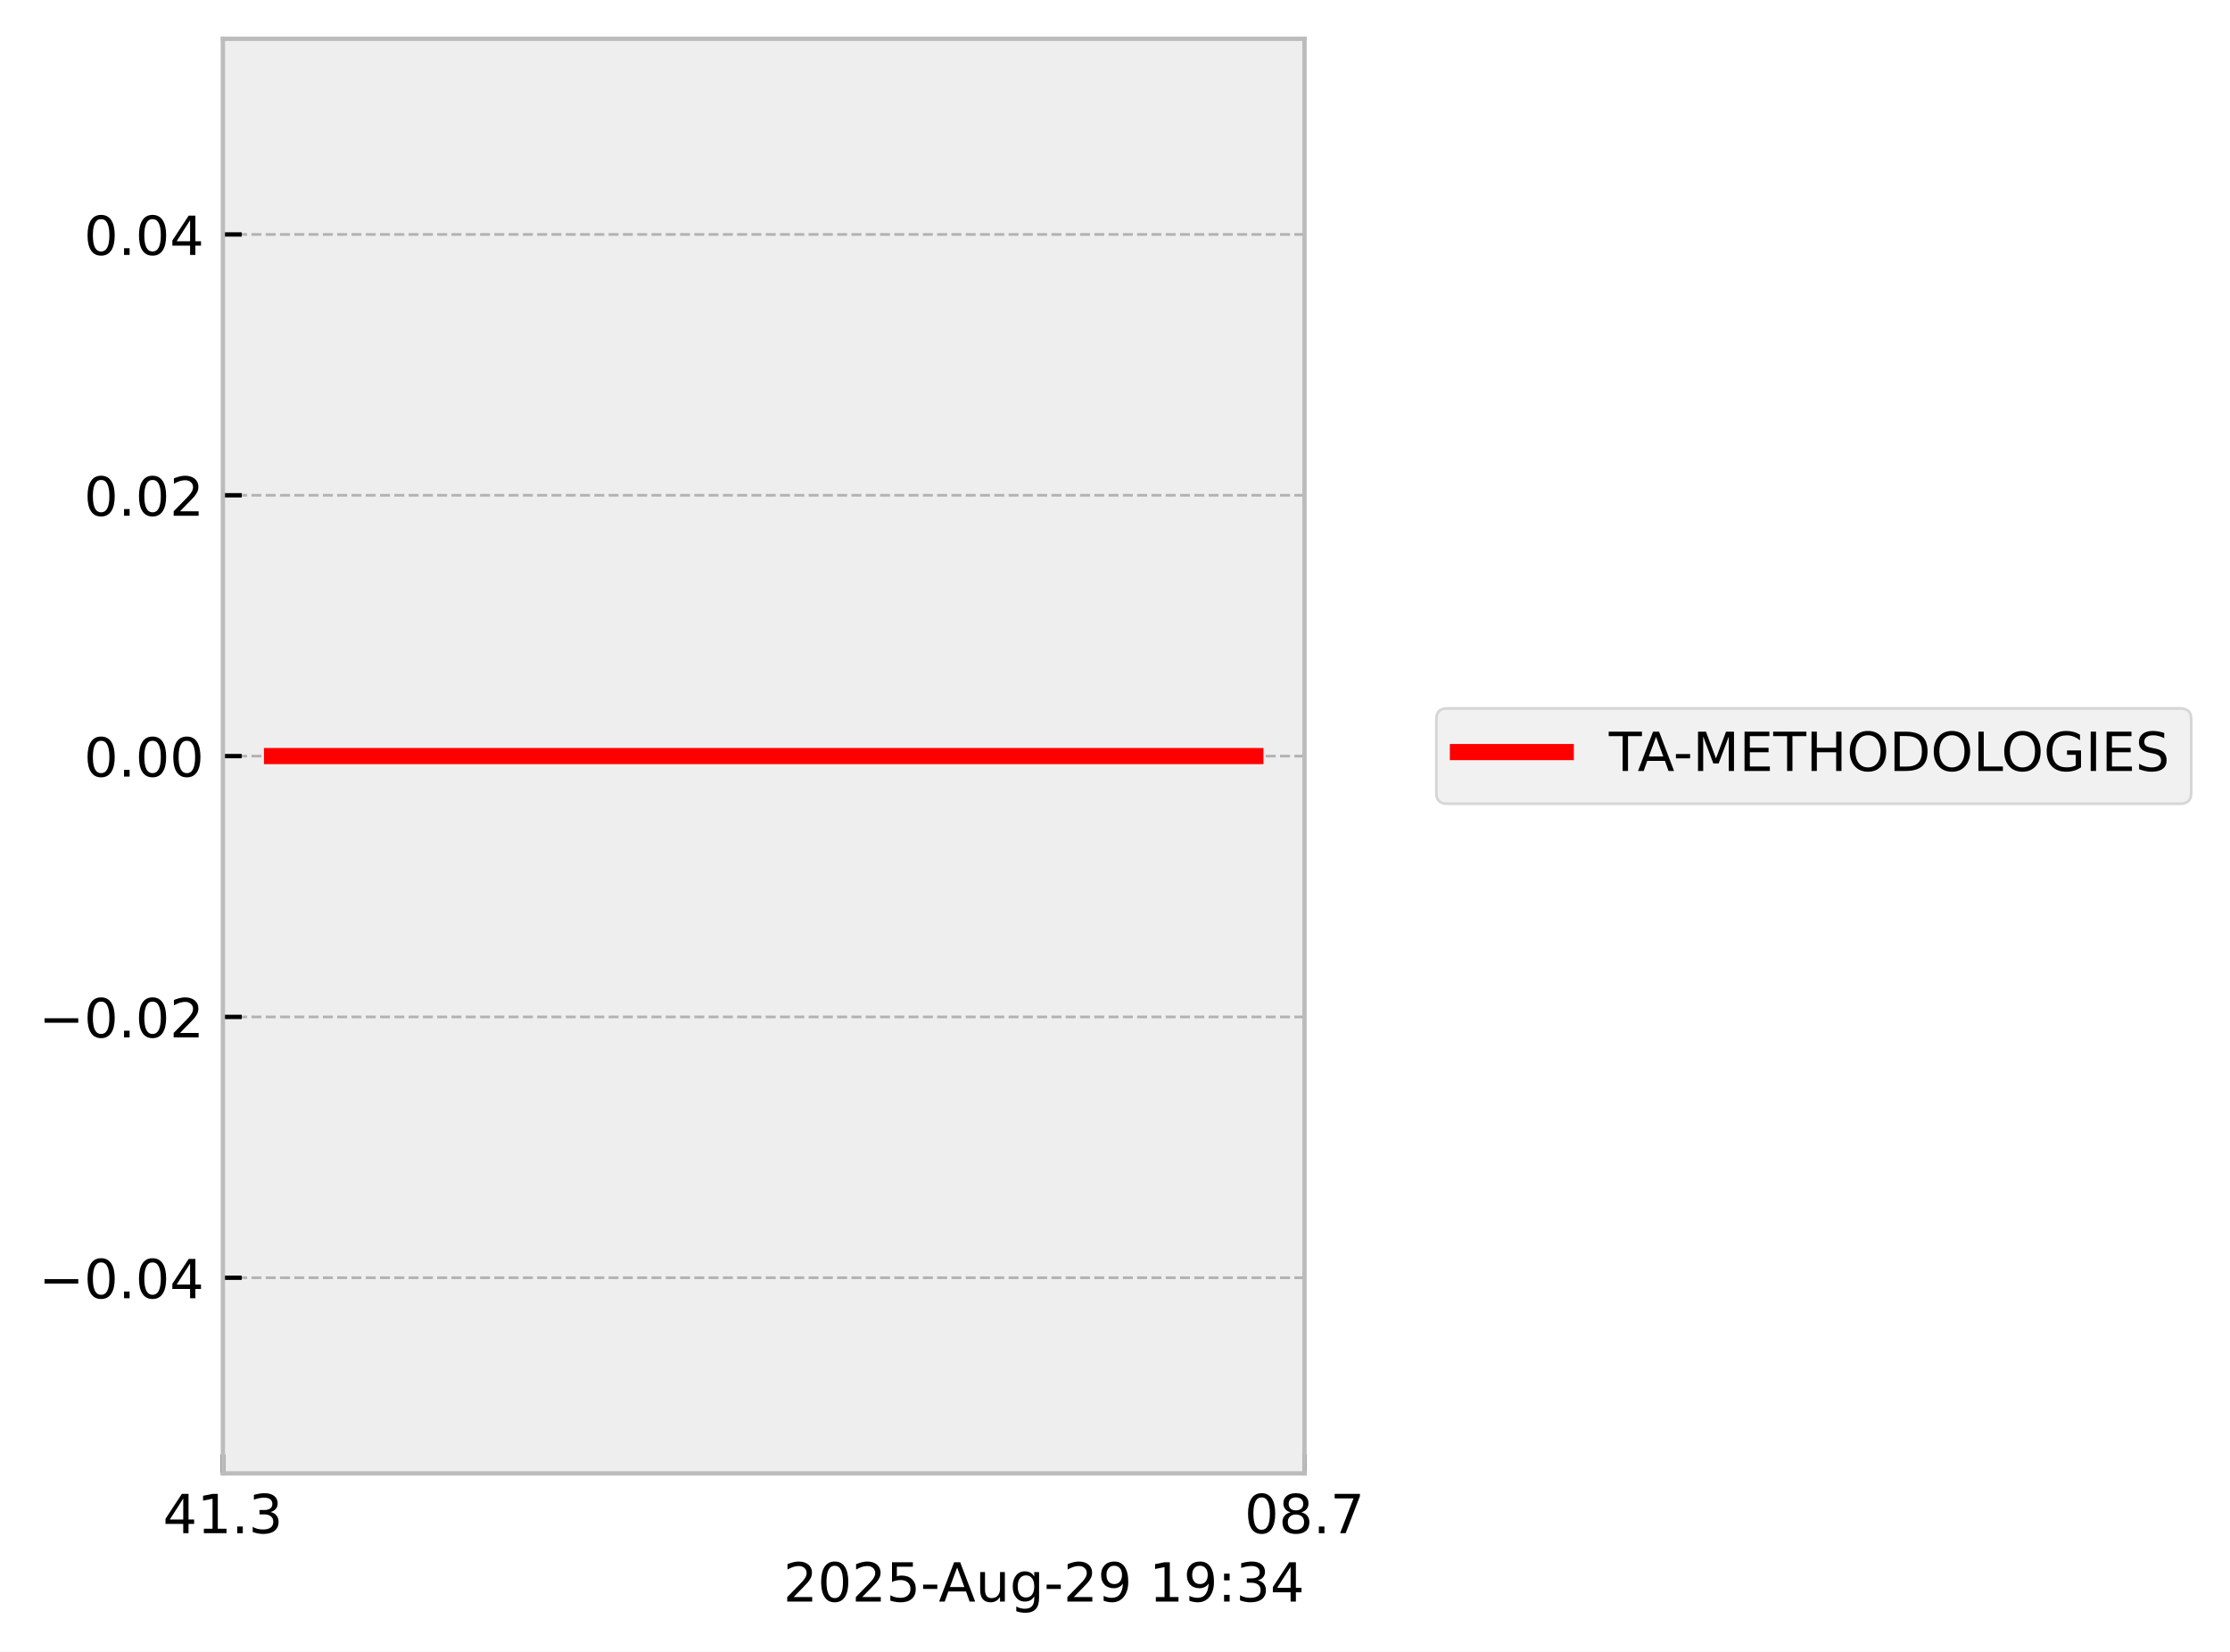
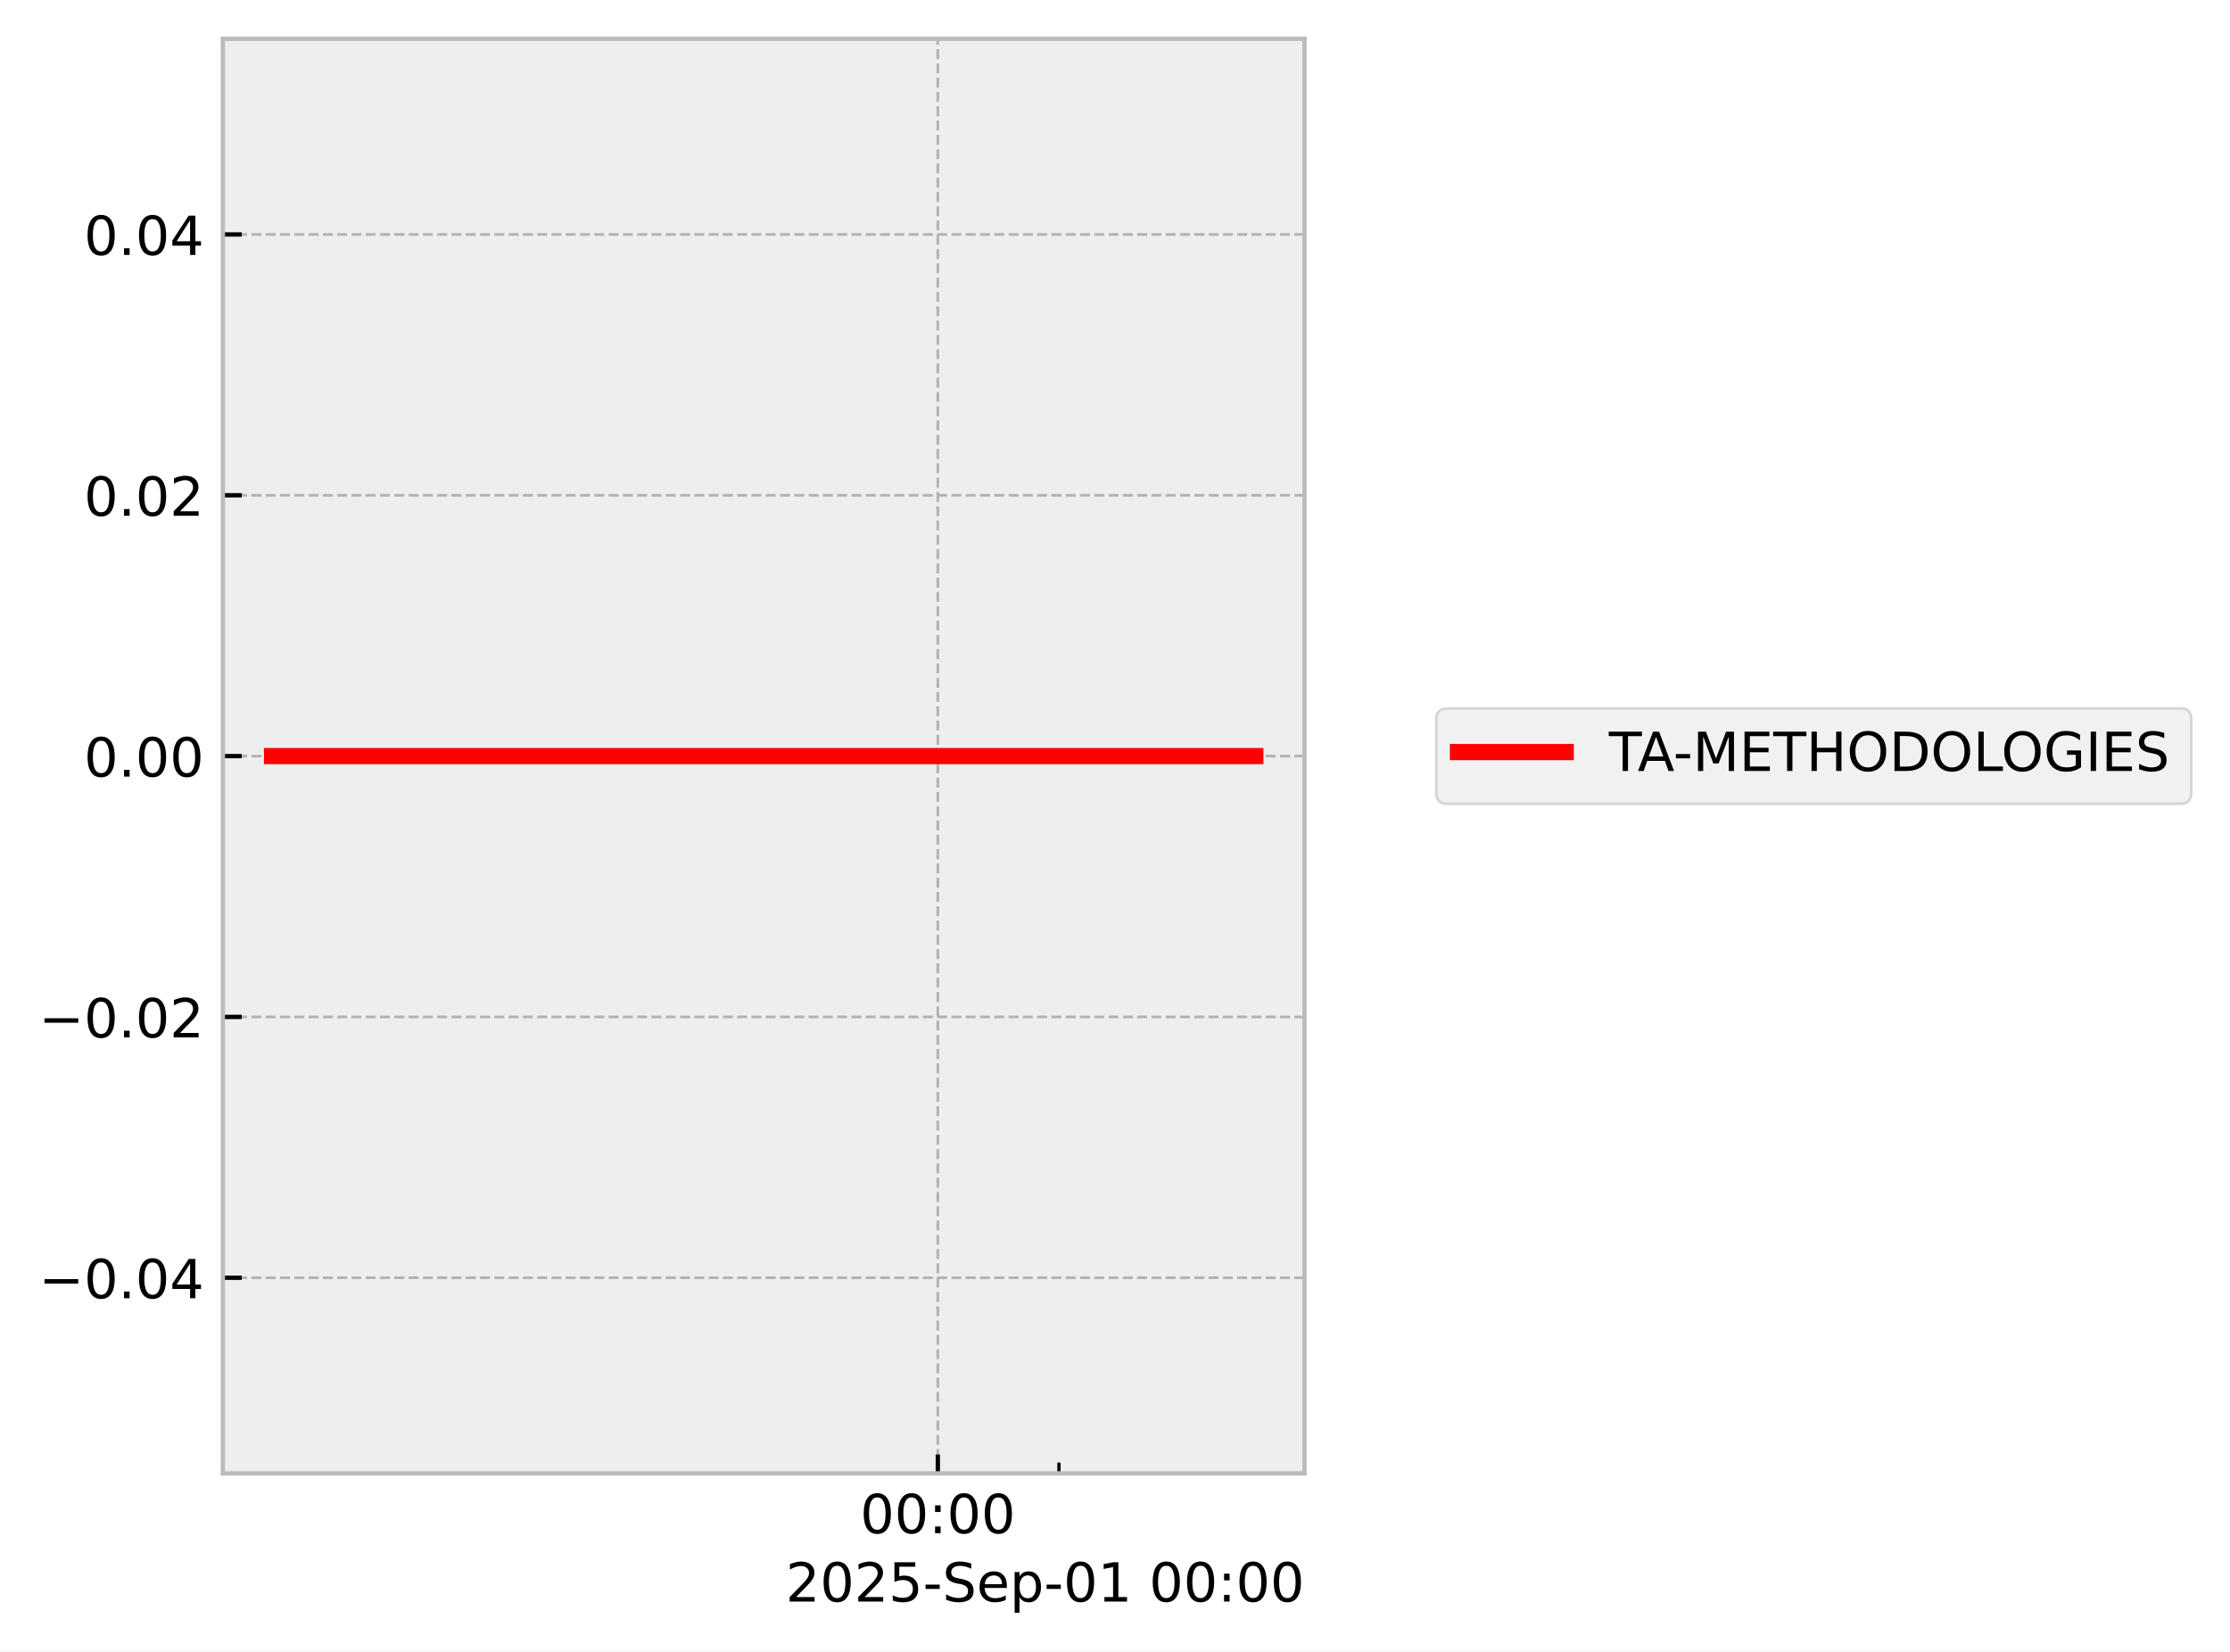
<svg xmlns="http://www.w3.org/2000/svg" xmlns:xlink="http://www.w3.org/1999/xlink" width="413.672pt" height="306.368pt" viewBox="0 0 413.672 306.368" version="1.1">
  <defs>
    <style type="text/css">*{stroke-linejoin: round; stroke-linecap: butt}</style>
  </defs>
  <g id="figure_1">
    <g id="patch_1">
      <path d="M 0 306.368  L 413.672 306.368  L 413.672 0  L 0 0  z " style="fill: #ffffff" />
    </g>
    <g id="axes_1">
      <g id="patch_2">
        <path d="M 41.345 273.312  L 241.991 273.312  L 241.991 7.2  L 41.345 7.2  z " style="fill: #eeeeee" />
      </g>
      <g id="matplotlib.axis_1">
        <g id="xtick_1">
          <g id="line2d_1">
-             <path d="M 41.345 273.312  L 41.345 7.2  " clip-path="url(#pc7836ab758)" style="fill: none; stroke-dasharray: 1.85,0.8; stroke-dashoffset: 0; stroke: #b2b2b2; stroke-width: 0.5" />
+             <path d="M 173.97 273.312  L 173.97 7.2  " clip-path="url(#pacbcbcd017)" style="fill: none; stroke-dasharray: 1.85,0.8; stroke-dashoffset: 0; stroke: #b2b2b2; stroke-width: 0.5" />
          </g>
          <g id="line2d_2">
            <defs>
-               <path id="mb968c1dbbe" d="M 0 0  L 0 -3.5  " style="stroke: #000000; stroke-width: 0.8" />
-             </defs>
-             <g>
-               <use xlink:href="#mb968c1dbbe" x="41.345" y="273.312" style="stroke: #000000; stroke-width: 0.8" />
+               <path id="m38214f1af0" d="M 0 0  L 0 -3.5  " style="stroke: #000000; stroke-width: 0.8" />
+             </defs>
+             <g>
+               <use xlink:href="#m38214f1af0" x="173.97" y="273.312" style="stroke: #000000; stroke-width: 0.8" />
            </g>
          </g>
          <g id="text_1">
-             <g transform="translate(30.2125 284.4104) scale(0.1 -0.1)">
+             <g transform="translate(159.5611 284.4104) scale(0.1 -0.1)">
              <defs>
-                 <path id="DejaVuSans-34" d="M 2419 4116  L 825 1625  L 2419 1625  L 2419 4116  z M 2253 4666  L 3047 4666  L 3047 1625  L 3713 1625  L 3713 1100  L 3047 1100  L 3047 0  L 2419 0  L 2419 1100  L 313 1100  L 313 1709  L 2253 4666  z " transform="scale(0.015625)" />
-                 <path id="DejaVuSans-31" d="M 794 531  L 1825 531  L 1825 4091  L 703 3866  L 703 4441  L 1819 4666  L 2450 4666  L 2450 531  L 3481 531  L 3481 0  L 794 0  L 794 531  z " transform="scale(0.015625)" />
-                 <path id="DejaVuSans-2e" d="M 684 794  L 1344 794  L 1344 0  L 684 0  L 684 794  z " transform="scale(0.015625)" />
-                 <path id="DejaVuSans-33" d="M 2597 2516  Q 3050 2419 3304 2112  Q 3559 1806 3559 1356  Q 3559 666 3084 287  Q 2609 -91 1734 -91  Q 1441 -91 1130 -33  Q 819 25 488 141  L 488 750  Q 750 597 1062 519  Q 1375 441 1716 441  Q 2309 441 2620 675  Q 2931 909 2931 1356  Q 2931 1769 2642 2001  Q 2353 2234 1838 2234  L 1294 2234  L 1294 2753  L 1863 2753  Q 2328 2753 2575 2939  Q 2822 3125 2822 3475  Q 2822 3834 2567 4026  Q 2313 4219 1838 4219  Q 1578 4219 1281 4162  Q 984 4106 628 3988  L 628 4550  Q 988 4650 1302 4700  Q 1616 4750 1894 4750  Q 2613 4750 3031 4423  Q 3450 4097 3450 3541  Q 3450 3153 3228 2886  Q 3006 2619 2597 2516  z " transform="scale(0.015625)" />
+                 <path id="DejaVuSans-30" d="M 2034 4250  Q 1547 4250 1301 3770  Q 1056 3291 1056 2328  Q 1056 1369 1301 889  Q 1547 409 2034 409  Q 2525 409 2770 889  Q 3016 1369 3016 2328  Q 3016 3291 2770 3770  Q 2525 4250 2034 4250  z M 2034 4750  Q 2819 4750 3233 4129  Q 3647 3509 3647 2328  Q 3647 1150 3233 529  Q 2819 -91 2034 -91  Q 1250 -91 836 529  Q 422 1150 422 2328  Q 422 3509 836 4129  Q 1250 4750 2034 4750  z " transform="scale(0.015625)" />
+                 <path id="DejaVuSans-3a" d="M 750 794  L 1409 794  L 1409 0  L 750 0  L 750 794  z M 750 3309  L 1409 3309  L 1409 2516  L 750 2516  L 750 3309  z " transform="scale(0.015625)" />
              </defs>
-               <use xlink:href="#DejaVuSans-34" />
-               <use xlink:href="#DejaVuSans-31" transform="translate(63.62305 0)" />
-               <use xlink:href="#DejaVuSans-2e" transform="translate(127.2461 0)" />
-               <use xlink:href="#DejaVuSans-33" transform="translate(159.0332 0)" />
+               <use xlink:href="#DejaVuSans-30" />
+               <use xlink:href="#DejaVuSans-30" transform="translate(63.62305 0)" />
+               <use xlink:href="#DejaVuSans-3a" transform="translate(127.2461 0)" />
+               <use xlink:href="#DejaVuSans-30" transform="translate(160.9375 0)" />
+               <use xlink:href="#DejaVuSans-30" transform="translate(224.5605 0)" />
            </g>
          </g>
        </g>
        <g id="xtick_2">
          <g id="line2d_3">
-             <path d="M 241.991 273.312  L 241.991 7.2  " clip-path="url(#pc7836ab758)" style="fill: none; stroke-dasharray: 1.85,0.8; stroke-dashoffset: 0; stroke: #b2b2b2; stroke-width: 0.5" />
-           </g>
-           <g id="line2d_4">
-             <g>
-               <use xlink:href="#mb968c1dbbe" x="241.991" y="273.312" style="stroke: #000000; stroke-width: 0.8" />
-             </g>
-           </g>
-           <g id="text_2">
-             <g transform="translate(230.8584 284.4104) scale(0.1 -0.1)">
-               <defs>
-                 <path id="DejaVuSans-30" d="M 2034 4250  Q 1547 4250 1301 3770  Q 1056 3291 1056 2328  Q 1056 1369 1301 889  Q 1547 409 2034 409  Q 2525 409 2770 889  Q 3016 1369 3016 2328  Q 3016 3291 2770 3770  Q 2525 4250 2034 4250  z M 2034 4750  Q 2819 4750 3233 4129  Q 3647 3509 3647 2328  Q 3647 1150 3233 529  Q 2819 -91 2034 -91  Q 1250 -91 836 529  Q 422 1150 422 2328  Q 422 3509 836 4129  Q 1250 4750 2034 4750  z " transform="scale(0.015625)" />
-                 <path id="DejaVuSans-38" d="M 2034 2216  Q 1584 2216 1326 1975  Q 1069 1734 1069 1313  Q 1069 891 1326 650  Q 1584 409 2034 409  Q 2484 409 2743 651  Q 3003 894 3003 1313  Q 3003 1734 2745 1975  Q 2488 2216 2034 2216  z M 1403 2484  Q 997 2584 770 2862  Q 544 3141 544 3541  Q 544 4100 942 4425  Q 1341 4750 2034 4750  Q 2731 4750 3128 4425  Q 3525 4100 3525 3541  Q 3525 3141 3298 2862  Q 3072 2584 2669 2484  Q 3125 2378 3379 2068  Q 3634 1759 3634 1313  Q 3634 634 3220 271  Q 2806 -91 2034 -91  Q 1263 -91 848 271  Q 434 634 434 1313  Q 434 1759 690 2068  Q 947 2378 1403 2484  z M 1172 3481  Q 1172 3119 1398 2916  Q 1625 2713 2034 2713  Q 2441 2713 2670 2916  Q 2900 3119 2900 3481  Q 2900 3844 2670 4047  Q 2441 4250 2034 4250  Q 1625 4250 1398 4047  Q 1172 3844 1172 3481  z " transform="scale(0.015625)" />
-                 <path id="DejaVuSans-37" d="M 525 4666  L 3525 4666  L 3525 4397  L 1831 0  L 1172 0  L 2766 4134  L 525 4134  L 525 4666  z " transform="scale(0.015625)" />
-               </defs>
-               <use xlink:href="#DejaVuSans-30" />
-               <use xlink:href="#DejaVuSans-38" transform="translate(63.62305 0)" />
-               <use xlink:href="#DejaVuSans-2e" transform="translate(127.2461 0)" />
-               <use xlink:href="#DejaVuSans-37" transform="translate(159.0332 0)" />
-             </g>
-           </g>
-         </g>
-         <g id="text_3">
-           <g transform="translate(145.3022 297.0886) scale(0.1 -0.1)">
+             <defs>
+               <path id="m0dd73a23c6" d="M 0 0  L 0 -2  " style="stroke: #000000; stroke-width: 0.6" />
+             </defs>
+             <g>
+               <use xlink:href="#m0dd73a23c6" x="196.439" y="273.312" style="stroke: #000000; stroke-width: 0.6" />
+             </g>
+           </g>
+         </g>
+         <g id="text_2">
+           <g transform="translate(145.7537 297.0886) scale(0.1 -0.1)">
            <defs>
              <path id="DejaVuSans-32" d="M 1228 531  L 3431 531  L 3431 0  L 469 0  L 469 531  Q 828 903 1448 1529  Q 2069 2156 2228 2338  Q 2531 2678 2651 2914  Q 2772 3150 2772 3378  Q 2772 3750 2511 3984  Q 2250 4219 1831 4219  Q 1534 4219 1204 4116  Q 875 4013 500 3803  L 500 4441  Q 881 4594 1212 4672  Q 1544 4750 1819 4750  Q 2544 4750 2975 4387  Q 3406 4025 3406 3419  Q 3406 3131 3298 2873  Q 3191 2616 2906 2266  Q 2828 2175 2409 1742  Q 1991 1309 1228 531  z " transform="scale(0.015625)" />
              <path id="DejaVuSans-35" d="M 691 4666  L 3169 4666  L 3169 4134  L 1269 4134  L 1269 2991  Q 1406 3038 1543 3061  Q 1681 3084 1819 3084  Q 2600 3084 3056 2656  Q 3513 2228 3513 1497  Q 3513 744 3044 326  Q 2575 -91 1722 -91  Q 1428 -91 1123 -41  Q 819 9 494 109  L 494 744  Q 775 591 1075 516  Q 1375 441 1709 441  Q 2250 441 2565 725  Q 2881 1009 2881 1497  Q 2881 1984 2565 2268  Q 2250 2553 1709 2553  Q 1456 2553 1204 2497  Q 953 2441 691 2322  L 691 4666  z " transform="scale(0.015625)" />
              <path id="DejaVuSans-2d" d="M 313 2009  L 1997 2009  L 1997 1497  L 313 1497  L 313 2009  z " transform="scale(0.015625)" />
-               <path id="DejaVuSans-41" d="M 2188 4044  L 1331 1722  L 3047 1722  L 2188 4044  z M 1831 4666  L 2547 4666  L 4325 0  L 3669 0  L 3244 1197  L 1141 1197  L 716 0  L 50 0  L 1831 4666  z " transform="scale(0.015625)" />
-               <path id="DejaVuSans-75" d="M 544 1381  L 544 3500  L 1119 3500  L 1119 1403  Q 1119 906 1312 657  Q 1506 409 1894 409  Q 2359 409 2629 706  Q 2900 1003 2900 1516  L 2900 3500  L 3475 3500  L 3475 0  L 2900 0  L 2900 538  Q 2691 219 2414 64  Q 2138 -91 1772 -91  Q 1169 -91 856 284  Q 544 659 544 1381  z M 1991 3584  L 1991 3584  z " transform="scale(0.015625)" />
-               <path id="DejaVuSans-67" d="M 2906 1791  Q 2906 2416 2648 2759  Q 2391 3103 1925 3103  Q 1463 3103 1205 2759  Q 947 2416 947 1791  Q 947 1169 1205 825  Q 1463 481 1925 481  Q 2391 481 2648 825  Q 2906 1169 2906 1791  z M 3481 434  Q 3481 -459 3084 -895  Q 2688 -1331 1869 -1331  Q 1566 -1331 1297 -1286  Q 1028 -1241 775 -1147  L 775 -588  Q 1028 -725 1275 -790  Q 1522 -856 1778 -856  Q 2344 -856 2625 -561  Q 2906 -266 2906 331  L 2906 616  Q 2728 306 2450 153  Q 2172 0 1784 0  Q 1141 0 747 490  Q 353 981 353 1791  Q 353 2603 747 3093  Q 1141 3584 1784 3584  Q 2172 3584 2450 3431  Q 2728 3278 2906 2969  L 2906 3500  L 3481 3500  L 3481 434  z " transform="scale(0.015625)" />
-               <path id="DejaVuSans-39" d="M 703 97  L 703 672  Q 941 559 1184 500  Q 1428 441 1663 441  Q 2288 441 2617 861  Q 2947 1281 2994 2138  Q 2813 1869 2534 1725  Q 2256 1581 1919 1581  Q 1219 1581 811 2004  Q 403 2428 403 3163  Q 403 3881 828 4315  Q 1253 4750 1959 4750  Q 2769 4750 3195 4129  Q 3622 3509 3622 2328  Q 3622 1225 3098 567  Q 2575 -91 1691 -91  Q 1453 -91 1209 -44  Q 966 3 703 97  z M 1959 2075  Q 2384 2075 2632 2365  Q 2881 2656 2881 3163  Q 2881 3666 2632 3958  Q 2384 4250 1959 4250  Q 1534 4250 1286 3958  Q 1038 3666 1038 3163  Q 1038 2656 1286 2365  Q 1534 2075 1959 2075  z " transform="scale(0.015625)" />
+               <path id="DejaVuSans-53" d="M 3425 4513  L 3425 3897  Q 3066 4069 2747 4153  Q 2428 4238 2131 4238  Q 1616 4238 1336 4038  Q 1056 3838 1056 3469  Q 1056 3159 1242 3001  Q 1428 2844 1947 2747  L 2328 2669  Q 3034 2534 3370 2195  Q 3706 1856 3706 1288  Q 3706 609 3251 259  Q 2797 -91 1919 -91  Q 1588 -91 1214 -16  Q 841 59 441 206  L 441 856  Q 825 641 1194 531  Q 1563 422 1919 422  Q 2459 422 2753 634  Q 3047 847 3047 1241  Q 3047 1584 2836 1778  Q 2625 1972 2144 2069  L 1759 2144  Q 1053 2284 737 2584  Q 422 2884 422 3419  Q 422 4038 858 4394  Q 1294 4750 2059 4750  Q 2388 4750 2728 4690  Q 3069 4631 3425 4513  z " transform="scale(0.015625)" />
+               <path id="DejaVuSans-65" d="M 3597 1894  L 3597 1613  L 953 1613  Q 991 1019 1311 708  Q 1631 397 2203 397  Q 2534 397 2845 478  Q 3156 559 3463 722  L 3463 178  Q 3153 47 2828 -22  Q 2503 -91 2169 -91  Q 1331 -91 842 396  Q 353 884 353 1716  Q 353 2575 817 3079  Q 1281 3584 2069 3584  Q 2775 3584 3186 3129  Q 3597 2675 3597 1894  z M 3022 2063  Q 3016 2534 2758 2815  Q 2500 3097 2075 3097  Q 1594 3097 1305 2825  Q 1016 2553 972 2059  L 3022 2063  z " transform="scale(0.015625)" />
+               <path id="DejaVuSans-70" d="M 1159 525  L 1159 -1331  L 581 -1331  L 581 3500  L 1159 3500  L 1159 2969  Q 1341 3281 1617 3432  Q 1894 3584 2278 3584  Q 2916 3584 3314 3078  Q 3713 2572 3713 1747  Q 3713 922 3314 415  Q 2916 -91 2278 -91  Q 1894 -91 1617 61  Q 1341 213 1159 525  z M 3116 1747  Q 3116 2381 2855 2742  Q 2594 3103 2138 3103  Q 1681 3103 1420 2742  Q 1159 2381 1159 1747  Q 1159 1113 1420 752  Q 1681 391 2138 391  Q 2594 391 2855 752  Q 3116 1113 3116 1747  z " transform="scale(0.015625)" />
+               <path id="DejaVuSans-31" d="M 794 531  L 1825 531  L 1825 4091  L 703 3866  L 703 4441  L 1819 4666  L 2450 4666  L 2450 531  L 3481 531  L 3481 0  L 794 0  L 794 531  z " transform="scale(0.015625)" />
              <path id="DejaVuSans-20" transform="scale(0.015625)" />
-               <path id="DejaVuSans-3a" d="M 750 794  L 1409 794  L 1409 0  L 750 0  L 750 794  z M 750 3309  L 1409 3309  L 1409 2516  L 750 2516  L 750 3309  z " transform="scale(0.015625)" />
            </defs>
            <use xlink:href="#DejaVuSans-32" />
            <use xlink:href="#DejaVuSans-30" transform="translate(63.62305 0)" />
            <use xlink:href="#DejaVuSans-32" transform="translate(127.2461 0)" />
            <use xlink:href="#DejaVuSans-35" transform="translate(190.8691 0)" />
            <use xlink:href="#DejaVuSans-2d" transform="translate(254.4922 0)" />
-             <use xlink:href="#DejaVuSans-41" transform="translate(288.3262 0)" />
-             <use xlink:href="#DejaVuSans-75" transform="translate(356.7344 0)" />
-             <use xlink:href="#DejaVuSans-67" transform="translate(420.1133 0)" />
-             <use xlink:href="#DejaVuSans-2d" transform="translate(483.5898 0)" />
-             <use xlink:href="#DejaVuSans-32" transform="translate(519.6738 0)" />
-             <use xlink:href="#DejaVuSans-39" transform="translate(583.2969 0)" />
-             <use xlink:href="#DejaVuSans-20" transform="translate(646.9199 0)" />
-             <use xlink:href="#DejaVuSans-31" transform="translate(678.707 0)" />
-             <use xlink:href="#DejaVuSans-39" transform="translate(742.3301 0)" />
-             <use xlink:href="#DejaVuSans-3a" transform="translate(805.9531 0)" />
-             <use xlink:href="#DejaVuSans-33" transform="translate(839.6445 0)" />
-             <use xlink:href="#DejaVuSans-34" transform="translate(903.2676 0)" />
+             <use xlink:href="#DejaVuSans-53" transform="translate(290.5762 0)" />
+             <use xlink:href="#DejaVuSans-65" transform="translate(354.0527 0)" />
+             <use xlink:href="#DejaVuSans-70" transform="translate(415.5762 0)" />
+             <use xlink:href="#DejaVuSans-2d" transform="translate(479.0527 0)" />
+             <use xlink:href="#DejaVuSans-30" transform="translate(515.1367 0)" />
+             <use xlink:href="#DejaVuSans-31" transform="translate(578.7598 0)" />
+             <use xlink:href="#DejaVuSans-20" transform="translate(642.3828 0)" />
+             <use xlink:href="#DejaVuSans-30" transform="translate(674.1699 0)" />
+             <use xlink:href="#DejaVuSans-30" transform="translate(737.793 0)" />
+             <use xlink:href="#DejaVuSans-3a" transform="translate(801.416 0)" />
+             <use xlink:href="#DejaVuSans-30" transform="translate(835.1074 0)" />
+             <use xlink:href="#DejaVuSans-30" transform="translate(898.7305 0)" />
          </g>
        </g>
      </g>
      <g id="matplotlib.axis_2">
        <g id="ytick_1">
+           <g id="line2d_4">
+             <path d="M 41.345 237.024  L 241.991 237.024  " clip-path="url(#pacbcbcd017)" style="fill: none; stroke-dasharray: 1.85,0.8; stroke-dashoffset: 0; stroke: #b2b2b2; stroke-width: 0.5" />
+           </g>
          <g id="line2d_5">
-             <path d="M 41.345 237.024  L 241.991 237.024  " clip-path="url(#pc7836ab758)" style="fill: none; stroke-dasharray: 1.85,0.8; stroke-dashoffset: 0; stroke: #b2b2b2; stroke-width: 0.5" />
-           </g>
-           <g id="line2d_6">
-             <defs>
-               <path id="m42bc9890cc" d="M 0 0  L 3.5 0  " style="stroke: #000000; stroke-width: 0.8" />
-             </defs>
-             <g>
-               <use xlink:href="#m42bc9890cc" x="41.345" y="237.024" style="stroke: #000000; stroke-width: 0.8" />
-             </g>
-           </g>
-           <g id="text_4">
+             <defs>
+               <path id="m60ac11ef7b" d="M 0 0  L 3.5 0  " style="stroke: #000000; stroke-width: 0.8" />
+             </defs>
+             <g>
+               <use xlink:href="#m60ac11ef7b" x="41.345" y="237.024" style="stroke: #000000; stroke-width: 0.8" />
+             </g>
+           </g>
+           <g id="text_3">
            <g transform="translate(7.2 240.8232) scale(0.1 -0.1)">
              <defs>
                <path id="DejaVuSans-2212" d="M 678 2272  L 4684 2272  L 4684 1741  L 678 1741  L 678 2272  z " transform="scale(0.015625)" />
+                 <path id="DejaVuSans-2e" d="M 684 794  L 1344 794  L 1344 0  L 684 0  L 684 794  z " transform="scale(0.015625)" />
+                 <path id="DejaVuSans-34" d="M 2419 4116  L 825 1625  L 2419 1625  L 2419 4116  z M 2253 4666  L 3047 4666  L 3047 1625  L 3713 1625  L 3713 1100  L 3047 1100  L 3047 0  L 2419 0  L 2419 1100  L 313 1100  L 313 1709  L 2253 4666  z " transform="scale(0.015625)" />
              </defs>
              <use xlink:href="#DejaVuSans-2212" />
              <use xlink:href="#DejaVuSans-30" transform="translate(83.78906 0)" />
              <use xlink:href="#DejaVuSans-2e" transform="translate(147.4121 0)" />
              <use xlink:href="#DejaVuSans-30" transform="translate(179.1992 0)" />
              <use xlink:href="#DejaVuSans-34" transform="translate(242.8223 0)" />
            </g>
          </g>
        </g>
        <g id="ytick_2">
+           <g id="line2d_6">
+             <path d="M 41.345 188.64  L 241.991 188.64  " clip-path="url(#pacbcbcd017)" style="fill: none; stroke-dasharray: 1.85,0.8; stroke-dashoffset: 0; stroke: #b2b2b2; stroke-width: 0.5" />
+           </g>
          <g id="line2d_7">
-             <path d="M 41.345 188.64  L 241.991 188.64  " clip-path="url(#pc7836ab758)" style="fill: none; stroke-dasharray: 1.85,0.8; stroke-dashoffset: 0; stroke: #b2b2b2; stroke-width: 0.5" />
-           </g>
-           <g id="line2d_8">
-             <g>
-               <use xlink:href="#m42bc9890cc" x="41.345" y="188.64" style="stroke: #000000; stroke-width: 0.8" />
-             </g>
-           </g>
-           <g id="text_5">
+             <g>
+               <use xlink:href="#m60ac11ef7b" x="41.345" y="188.64" style="stroke: #000000; stroke-width: 0.8" />
+             </g>
+           </g>
+           <g id="text_4">
            <g transform="translate(7.2 192.4392) scale(0.1 -0.1)">
              <use xlink:href="#DejaVuSans-2212" />
              <use xlink:href="#DejaVuSans-30" transform="translate(83.78906 0)" />
              <use xlink:href="#DejaVuSans-2e" transform="translate(147.4121 0)" />
              <use xlink:href="#DejaVuSans-30" transform="translate(179.1992 0)" />
              <use xlink:href="#DejaVuSans-32" transform="translate(242.8223 0)" />
            </g>
          </g>
        </g>
        <g id="ytick_3">
+           <g id="line2d_8">
+             <path d="M 41.345 140.256  L 241.991 140.256  " clip-path="url(#pacbcbcd017)" style="fill: none; stroke-dasharray: 1.85,0.8; stroke-dashoffset: 0; stroke: #b2b2b2; stroke-width: 0.5" />
+           </g>
          <g id="line2d_9">
-             <path d="M 41.345 140.256  L 241.991 140.256  " clip-path="url(#pc7836ab758)" style="fill: none; stroke-dasharray: 1.85,0.8; stroke-dashoffset: 0; stroke: #b2b2b2; stroke-width: 0.5" />
-           </g>
-           <g id="line2d_10">
-             <g>
-               <use xlink:href="#m42bc9890cc" x="41.345" y="140.256" style="stroke: #000000; stroke-width: 0.8" />
-             </g>
-           </g>
-           <g id="text_6">
+             <g>
+               <use xlink:href="#m60ac11ef7b" x="41.345" y="140.256" style="stroke: #000000; stroke-width: 0.8" />
+             </g>
+           </g>
+           <g id="text_5">
            <g transform="translate(15.57969 144.0552) scale(0.1 -0.1)">
              <use xlink:href="#DejaVuSans-30" />
              <use xlink:href="#DejaVuSans-2e" transform="translate(63.62305 0)" />
              <use xlink:href="#DejaVuSans-30" transform="translate(95.41016 0)" />
              <use xlink:href="#DejaVuSans-30" transform="translate(159.0332 0)" />
            </g>
          </g>
        </g>
        <g id="ytick_4">
+           <g id="line2d_10">
+             <path d="M 41.345 91.872  L 241.991 91.872  " clip-path="url(#pacbcbcd017)" style="fill: none; stroke-dasharray: 1.85,0.8; stroke-dashoffset: 0; stroke: #b2b2b2; stroke-width: 0.5" />
+           </g>
          <g id="line2d_11">
-             <path d="M 41.345 91.872  L 241.991 91.872  " clip-path="url(#pc7836ab758)" style="fill: none; stroke-dasharray: 1.85,0.8; stroke-dashoffset: 0; stroke: #b2b2b2; stroke-width: 0.5" />
-           </g>
-           <g id="line2d_12">
-             <g>
-               <use xlink:href="#m42bc9890cc" x="41.345" y="91.872" style="stroke: #000000; stroke-width: 0.8" />
-             </g>
-           </g>
-           <g id="text_7">
+             <g>
+               <use xlink:href="#m60ac11ef7b" x="41.345" y="91.872" style="stroke: #000000; stroke-width: 0.8" />
+             </g>
+           </g>
+           <g id="text_6">
            <g transform="translate(15.57969 95.67122) scale(0.1 -0.1)">
              <use xlink:href="#DejaVuSans-30" />
              <use xlink:href="#DejaVuSans-2e" transform="translate(63.62305 0)" />
              <use xlink:href="#DejaVuSans-30" transform="translate(95.41016 0)" />
              <use xlink:href="#DejaVuSans-32" transform="translate(159.0332 0)" />
            </g>
          </g>
        </g>
        <g id="ytick_5">
+           <g id="line2d_12">
+             <path d="M 41.345 43.488  L 241.991 43.488  " clip-path="url(#pacbcbcd017)" style="fill: none; stroke-dasharray: 1.85,0.8; stroke-dashoffset: 0; stroke: #b2b2b2; stroke-width: 0.5" />
+           </g>
          <g id="line2d_13">
-             <path d="M 41.345 43.488  L 241.991 43.488  " clip-path="url(#pc7836ab758)" style="fill: none; stroke-dasharray: 1.85,0.8; stroke-dashoffset: 0; stroke: #b2b2b2; stroke-width: 0.5" />
-           </g>
-           <g id="line2d_14">
-             <g>
-               <use xlink:href="#m42bc9890cc" x="41.345" y="43.488" style="stroke: #000000; stroke-width: 0.8" />
-             </g>
-           </g>
-           <g id="text_8">
+             <g>
+               <use xlink:href="#m60ac11ef7b" x="41.345" y="43.488" style="stroke: #000000; stroke-width: 0.8" />
+             </g>
+           </g>
+           <g id="text_7">
            <g transform="translate(15.57969 47.28722) scale(0.1 -0.1)">
              <use xlink:href="#DejaVuSans-30" />
              <use xlink:href="#DejaVuSans-2e" transform="translate(63.62305 0)" />
              <use xlink:href="#DejaVuSans-30" transform="translate(95.41016 0)" />
              <use xlink:href="#DejaVuSans-34" transform="translate(159.0332 0)" />
            </g>
          </g>
        </g>
      </g>
-       <g id="line2d_15">
-         <path d="M 50.466 140.256  L 59.057 140.256  L 104.45 140.256  L 111.444 140.256  L 113.754 140.256  L 118.737 140.256  L 179.178 140.256  L 230.601 140.256  L 232.871 140.256  " clip-path="url(#pc7836ab758)" style="fill: none; stroke: #ff0000; stroke-width: 3; stroke-linecap: square" />
+       <g id="line2d_14">
+         <path d="M 50.466 140.256  L 53.804 140.256  L 71.441 140.256  L 74.159 140.256  L 75.057 140.256  L 76.993 140.256  L 100.478 140.256  L 121.34 140.256  L 232.871 140.256  " clip-path="url(#pacbcbcd017)" style="fill: none; stroke: #ff0000; stroke-width: 3; stroke-linecap: square" />
      </g>
      <g id="patch_3">
        <path d="M 41.345 273.312  L 41.345 7.2  " style="fill: none; stroke: #bcbcbc; stroke-width: 0.8; stroke-linejoin: miter; stroke-linecap: square" />
      </g>
      <g id="patch_4">
        <path d="M 241.991 273.312  L 241.991 7.2  " style="fill: none; stroke: #bcbcbc; stroke-width: 0.8; stroke-linejoin: miter; stroke-linecap: square" />
      </g>
      <g id="patch_5">
        <path d="M 41.345 273.312  L 241.991 273.312  " style="fill: none; stroke: #bcbcbc; stroke-width: 0.8; stroke-linejoin: miter; stroke-linecap: square" />
      </g>
      <g id="patch_6">
        <path d="M 41.345 7.2  L 241.991 7.2  " style="fill: none; stroke: #bcbcbc; stroke-width: 0.8; stroke-linejoin: miter; stroke-linecap: square" />
      </g>
    </g>
    <g id="axes_2">
      <g id="legend_1">
        <g id="patch_7">
          <path d="M 268.45 149.095  L 404.472 149.095  Q 406.472 149.095 406.472 147.095  L 406.472 133.417  Q 406.472 131.417 404.472 131.417  L 268.45 131.417  Q 266.45 131.417 266.45 133.417  L 266.45 147.095  Q 266.45 149.095 268.45 149.095  z " style="fill: #eeeeee; opacity: 0.8; stroke: #cccccc; stroke-width: 0.5; stroke-linejoin: miter" />
        </g>
-         <g id="line2d_16">
+         <g id="line2d_15">
          <path d="M 270.45 139.515  L 280.45 139.515  L 290.45 139.515  " style="fill: none; stroke: #ff0000; stroke-width: 3; stroke-linecap: square" />
        </g>
-         <g id="text_9">
+         <g id="text_8">
          <g transform="translate(298.4501 143.0154) scale(0.1 -0.1)">
            <defs>
              <path id="DejaVuSans-54" d="M -19 4666  L 3928 4666  L 3928 4134  L 2272 4134  L 2272 0  L 1638 0  L 1638 4134  L -19 4134  L -19 4666  z " transform="scale(0.015625)" />
+               <path id="DejaVuSans-41" d="M 2188 4044  L 1331 1722  L 3047 1722  L 2188 4044  z M 1831 4666  L 2547 4666  L 4325 0  L 3669 0  L 3244 1197  L 1141 1197  L 716 0  L 50 0  L 1831 4666  z " transform="scale(0.015625)" />
              <path id="DejaVuSans-4d" d="M 628 4666  L 1569 4666  L 2759 1491  L 3956 4666  L 4897 4666  L 4897 0  L 4281 0  L 4281 4097  L 3078 897  L 2444 897  L 1241 4097  L 1241 0  L 628 0  L 628 4666  z " transform="scale(0.015625)" />
              <path id="DejaVuSans-45" d="M 628 4666  L 3578 4666  L 3578 4134  L 1259 4134  L 1259 2753  L 3481 2753  L 3481 2222  L 1259 2222  L 1259 531  L 3634 531  L 3634 0  L 628 0  L 628 4666  z " transform="scale(0.015625)" />
              <path id="DejaVuSans-48" d="M 628 4666  L 1259 4666  L 1259 2753  L 3553 2753  L 3553 4666  L 4184 4666  L 4184 0  L 3553 0  L 3553 2222  L 1259 2222  L 1259 0  L 628 0  L 628 4666  z " transform="scale(0.015625)" />
              <path id="DejaVuSans-4f" d="M 2522 4238  Q 1834 4238 1429 3725  Q 1025 3213 1025 2328  Q 1025 1447 1429 934  Q 1834 422 2522 422  Q 3209 422 3611 934  Q 4013 1447 4013 2328  Q 4013 3213 3611 3725  Q 3209 4238 2522 4238  z M 2522 4750  Q 3503 4750 4090 4092  Q 4678 3434 4678 2328  Q 4678 1225 4090 567  Q 3503 -91 2522 -91  Q 1538 -91 948 565  Q 359 1222 359 2328  Q 359 3434 948 4092  Q 1538 4750 2522 4750  z " transform="scale(0.015625)" />
              <path id="DejaVuSans-44" d="M 1259 4147  L 1259 519  L 2022 519  Q 2988 519 3436 956  Q 3884 1394 3884 2338  Q 3884 3275 3436 3711  Q 2988 4147 2022 4147  L 1259 4147  z M 628 4666  L 1925 4666  Q 3281 4666 3915 4102  Q 4550 3538 4550 2338  Q 4550 1131 3912 565  Q 3275 0 1925 0  L 628 0  L 628 4666  z " transform="scale(0.015625)" />
              <path id="DejaVuSans-4c" d="M 628 4666  L 1259 4666  L 1259 531  L 3531 531  L 3531 0  L 628 0  L 628 4666  z " transform="scale(0.015625)" />
              <path id="DejaVuSans-47" d="M 3809 666  L 3809 1919  L 2778 1919  L 2778 2438  L 4434 2438  L 4434 434  Q 4069 175 3628 42  Q 3188 -91 2688 -91  Q 1594 -91 976 548  Q 359 1188 359 2328  Q 359 3472 976 4111  Q 1594 4750 2688 4750  Q 3144 4750 3555 4637  Q 3966 4525 4313 4306  L 4313 3634  Q 3963 3931 3569 4081  Q 3175 4231 2741 4231  Q 1884 4231 1454 3753  Q 1025 3275 1025 2328  Q 1025 1384 1454 906  Q 1884 428 2741 428  Q 3075 428 3337 486  Q 3600 544 3809 666  z " transform="scale(0.015625)" />
              <path id="DejaVuSans-49" d="M 628 4666  L 1259 4666  L 1259 0  L 628 0  L 628 4666  z " transform="scale(0.015625)" />
-               <path id="DejaVuSans-53" d="M 3425 4513  L 3425 3897  Q 3066 4069 2747 4153  Q 2428 4238 2131 4238  Q 1616 4238 1336 4038  Q 1056 3838 1056 3469  Q 1056 3159 1242 3001  Q 1428 2844 1947 2747  L 2328 2669  Q 3034 2534 3370 2195  Q 3706 1856 3706 1288  Q 3706 609 3251 259  Q 2797 -91 1919 -91  Q 1588 -91 1214 -16  Q 841 59 441 206  L 441 856  Q 825 641 1194 531  Q 1563 422 1919 422  Q 2459 422 2753 634  Q 3047 847 3047 1241  Q 3047 1584 2836 1778  Q 2625 1972 2144 2069  L 1759 2144  Q 1053 2284 737 2584  Q 422 2884 422 3419  Q 422 4038 858 4394  Q 1294 4750 2059 4750  Q 2388 4750 2728 4690  Q 3069 4631 3425 4513  z " transform="scale(0.015625)" />
            </defs>
            <use xlink:href="#DejaVuSans-54" />
            <use xlink:href="#DejaVuSans-41" transform="translate(53.33398 0)" />
            <use xlink:href="#DejaVuSans-2d" transform="translate(119.4922 0)" />
            <use xlink:href="#DejaVuSans-4d" transform="translate(155.5762 0)" />
            <use xlink:href="#DejaVuSans-45" transform="translate(241.8555 0)" />
            <use xlink:href="#DejaVuSans-54" transform="translate(305.0391 0)" />
            <use xlink:href="#DejaVuSans-48" transform="translate(366.123 0)" />
            <use xlink:href="#DejaVuSans-4f" transform="translate(441.3184 0)" />
            <use xlink:href="#DejaVuSans-44" transform="translate(520.0293 0)" />
            <use xlink:href="#DejaVuSans-4f" transform="translate(597.0312 0)" />
            <use xlink:href="#DejaVuSans-4c" transform="translate(675.7422 0)" />
            <use xlink:href="#DejaVuSans-4f" transform="translate(727.8301 0)" />
            <use xlink:href="#DejaVuSans-47" transform="translate(806.541 0)" />
            <use xlink:href="#DejaVuSans-49" transform="translate(884.0312 0)" />
            <use xlink:href="#DejaVuSans-45" transform="translate(913.5234 0)" />
            <use xlink:href="#DejaVuSans-53" transform="translate(976.707 0)" />
          </g>
        </g>
      </g>
    </g>
  </g>
  <defs>
-     <clipPath id="pc7836ab758">
+     <clipPath id="pacbcbcd017">
      <rect x="41.345" y="7.2" width="200.646" height="266.112" />
    </clipPath>
  </defs>
</svg>
